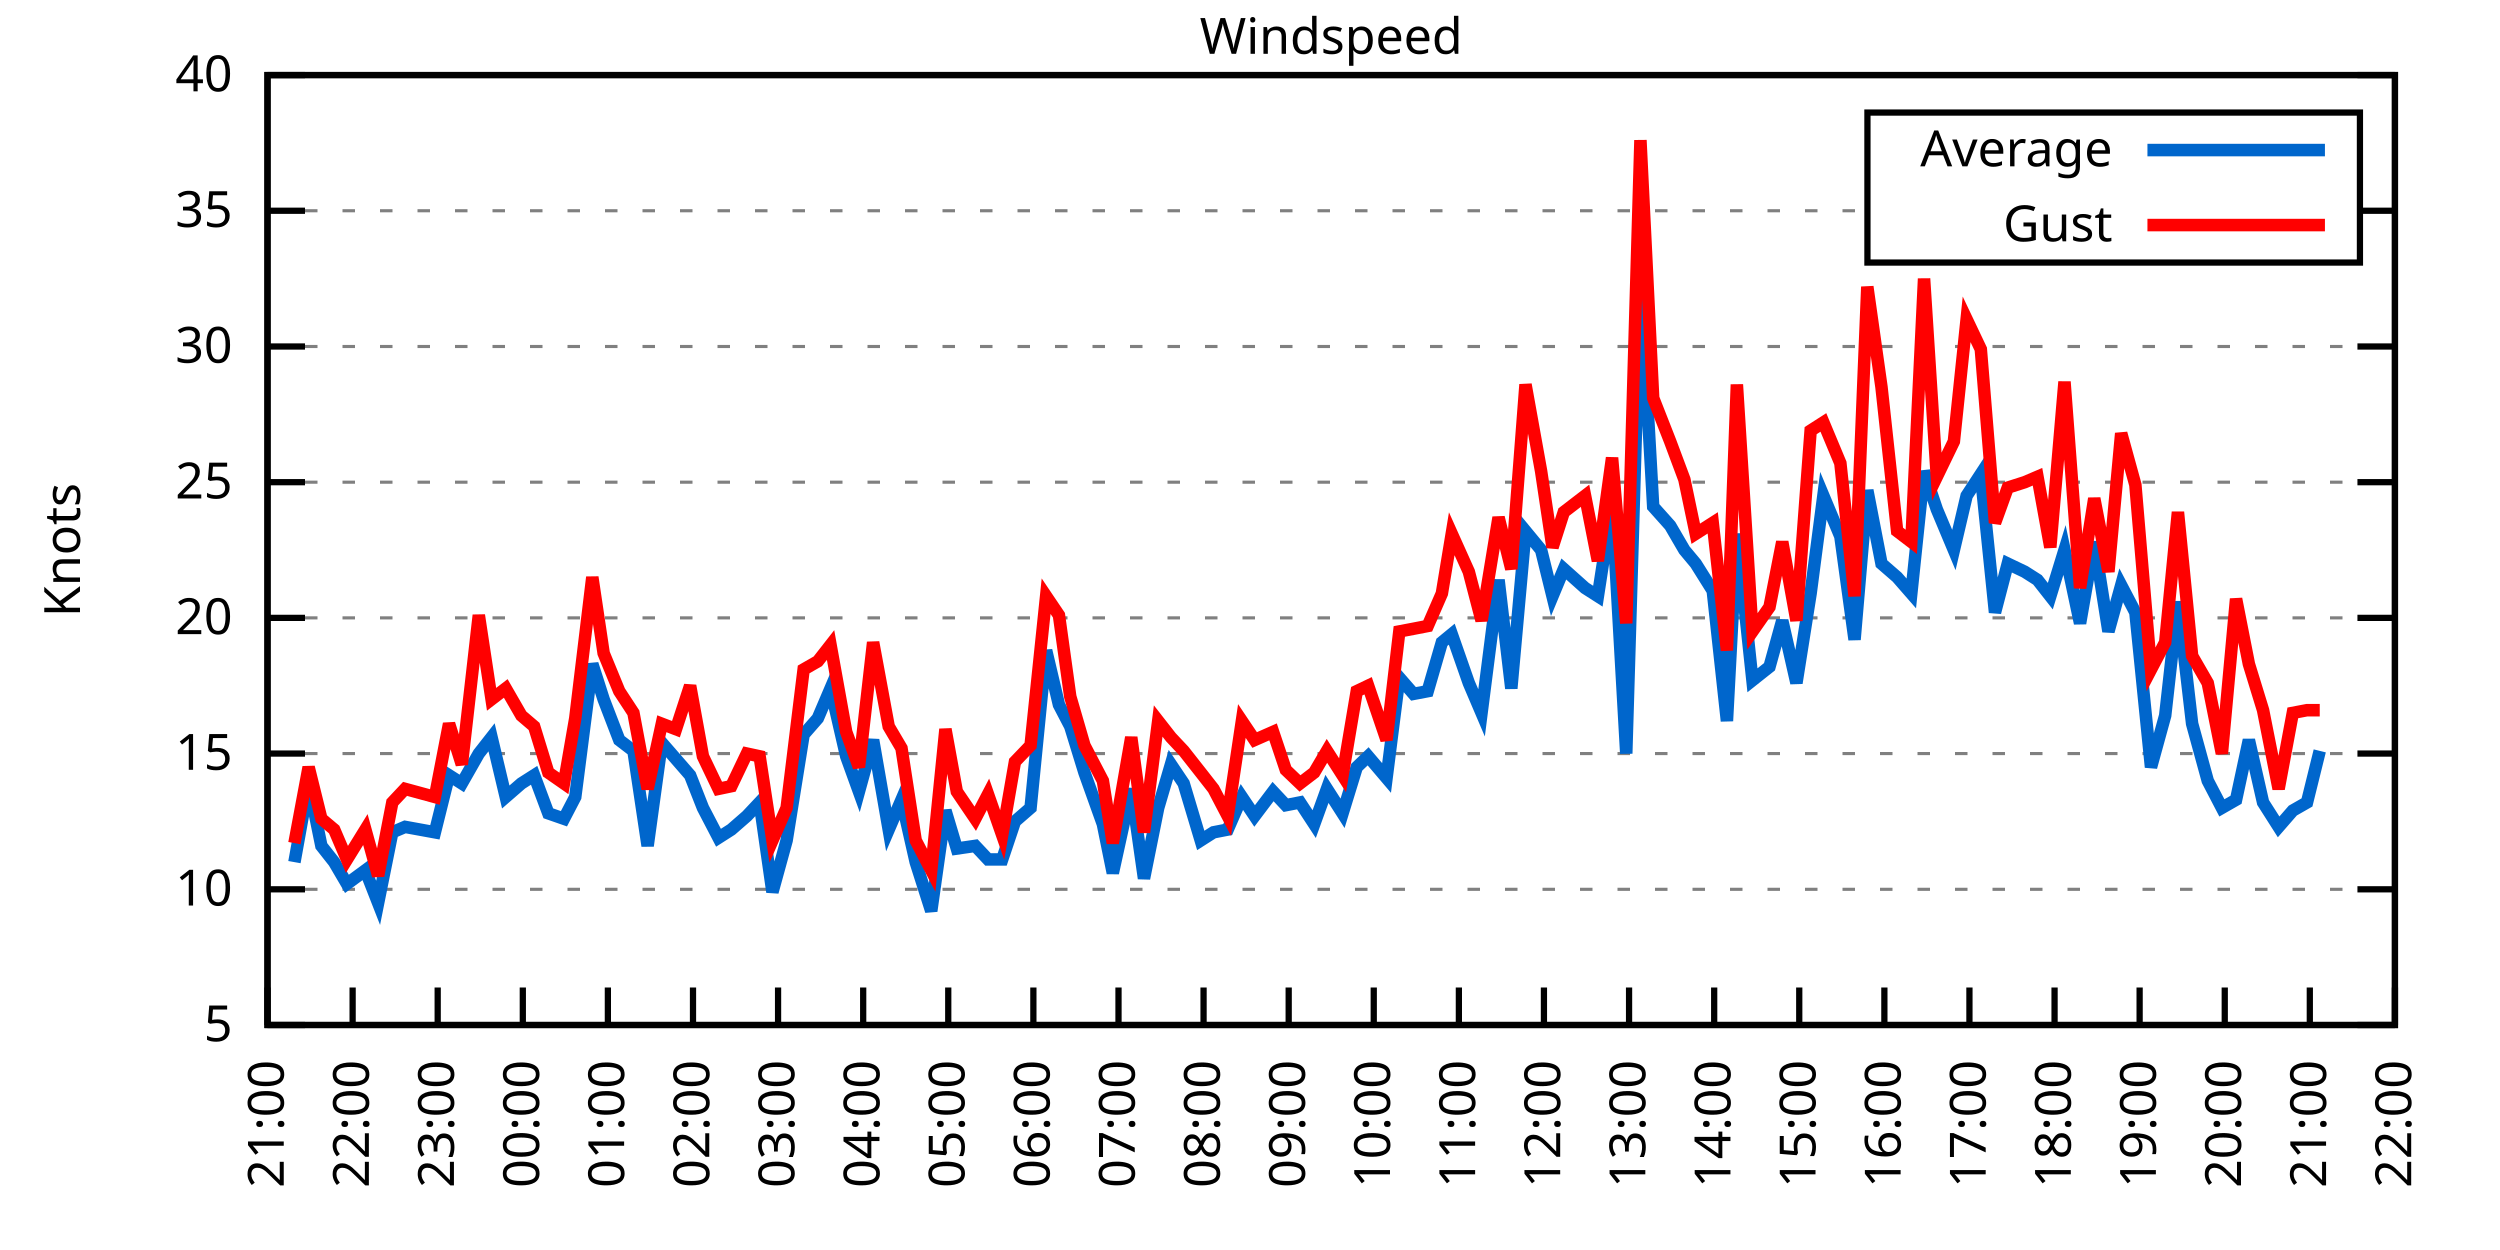
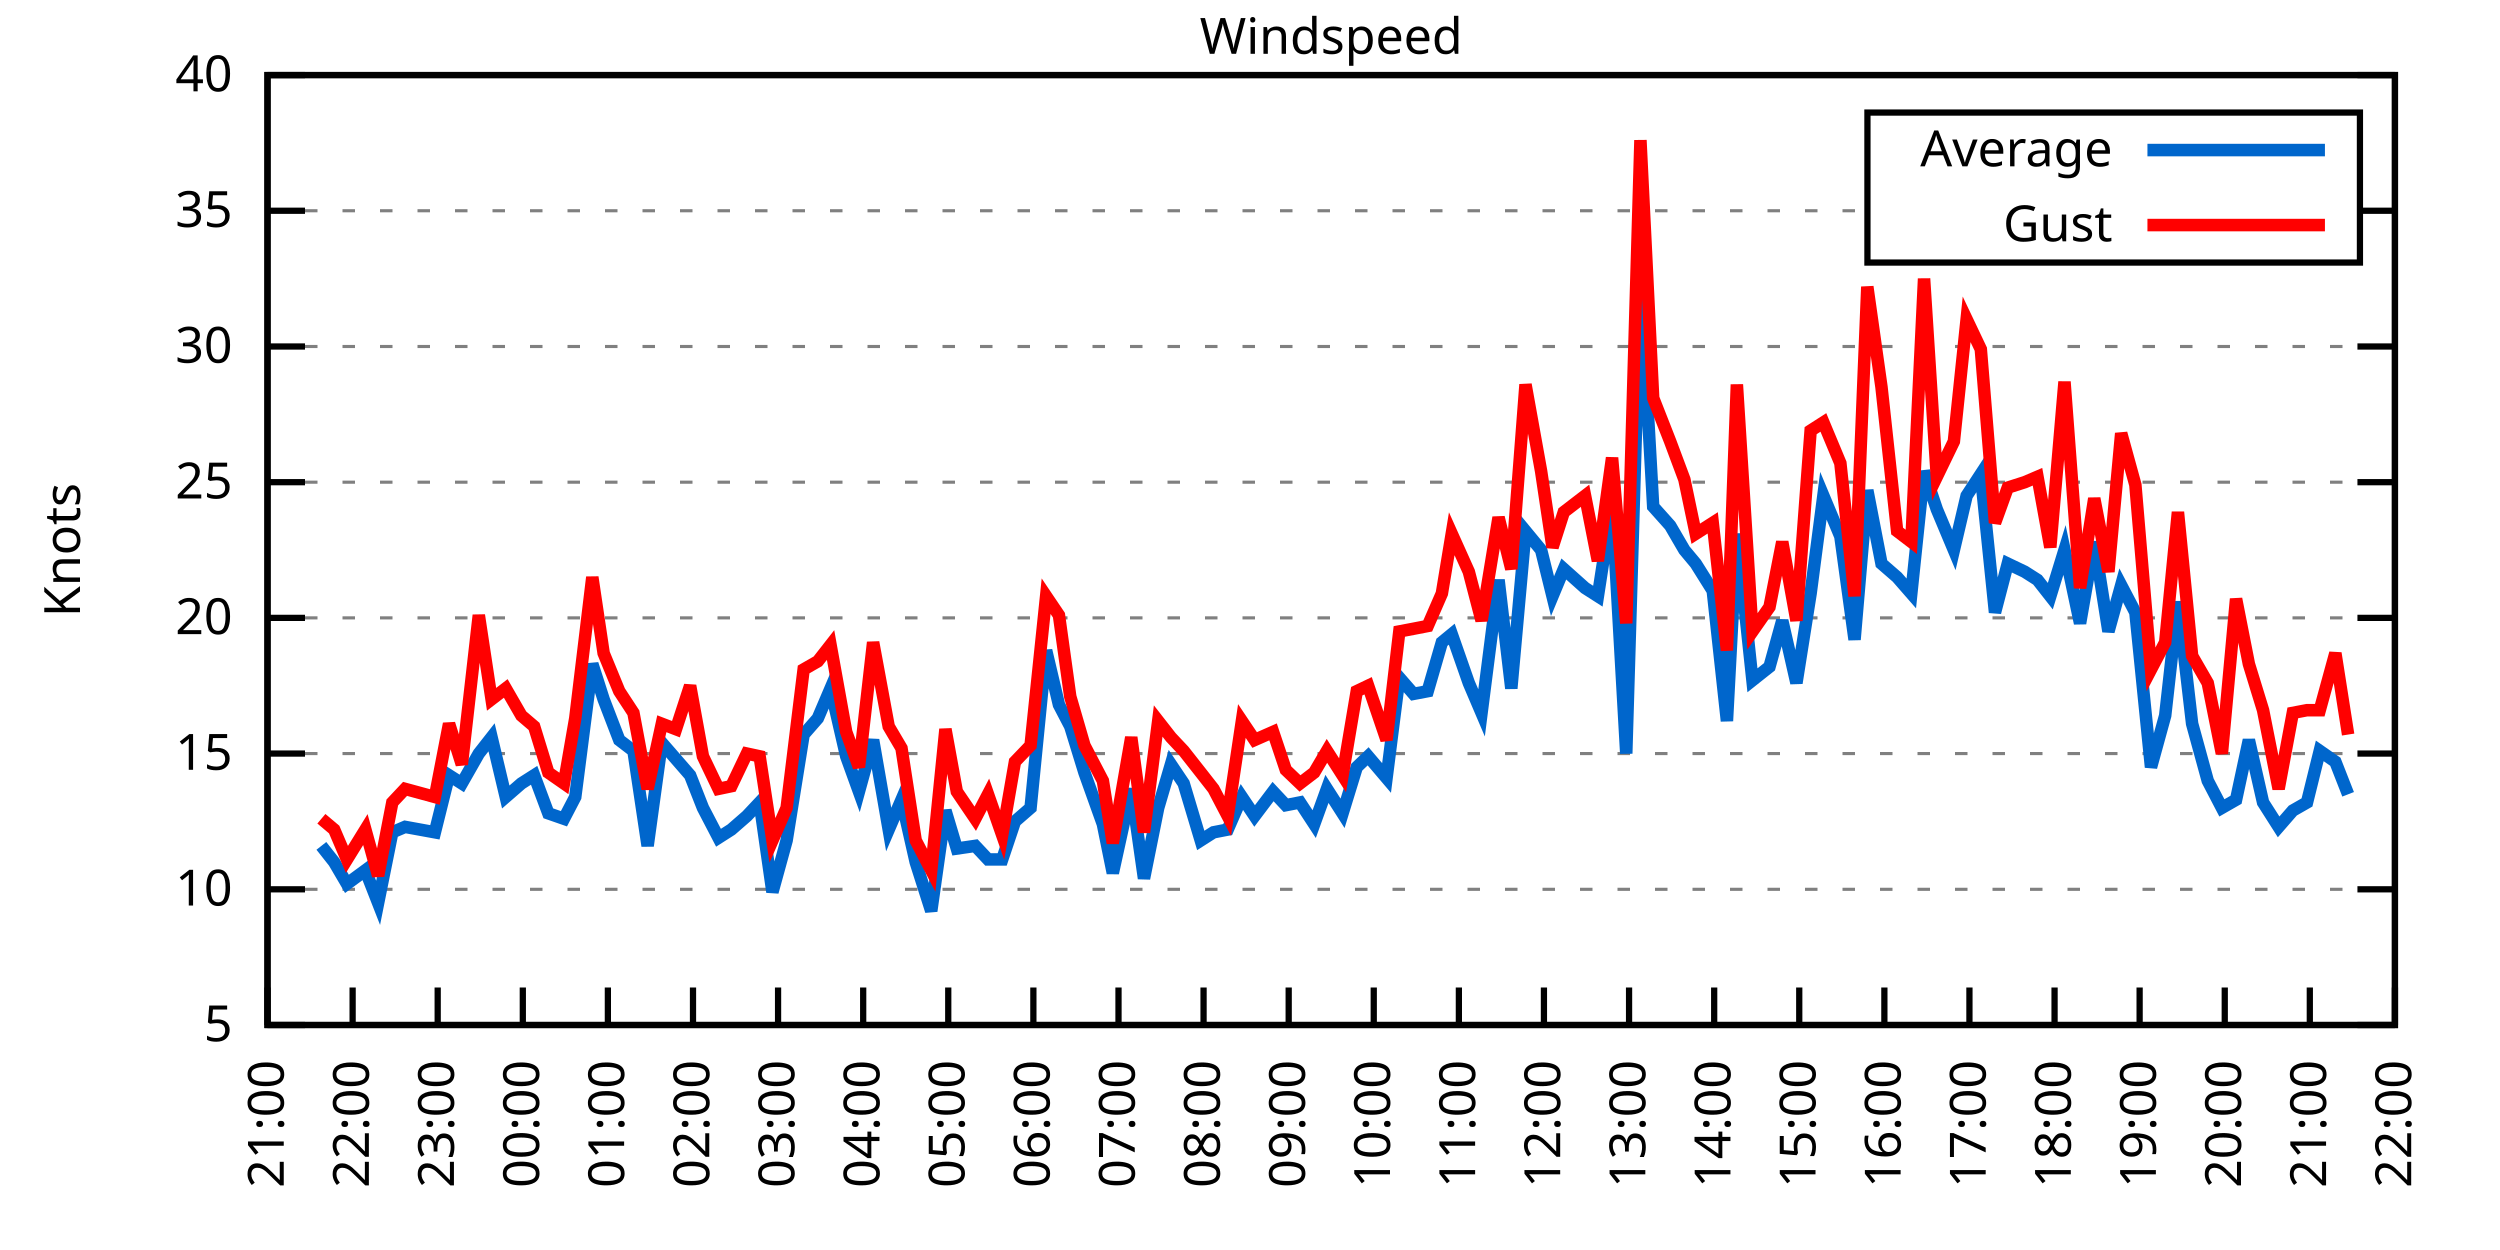
<svg xmlns="http://www.w3.org/2000/svg" xmlns:xlink="http://www.w3.org/1999/xlink" width="400" height="200" viewBox="0 0 400 200">
  <g id="gnuplot_canvas">
    <rect x="0" y="0" width="400" height="200" fill="none" />
    <defs>
      <circle id="gpDot" r="0.5" stroke-width="0.5" stroke="currentColor" />
      <path id="gpPt0" stroke-width="0.333" stroke="currentColor" d="M-1,0 h2 M0,-1 v2" />
      <path id="gpPt1" stroke-width="0.333" stroke="currentColor" d="M-1,-1 L1,1 M1,-1 L-1,1" />
      <path id="gpPt2" stroke-width="0.333" stroke="currentColor" d="M-1,0 L1,0 M0,-1 L0,1 M-1,-1 L1,1 M-1,1 L1,-1" />
      <rect id="gpPt3" stroke-width="0.333" stroke="currentColor" x="-1" y="-1" width="2" height="2" />
      <rect id="gpPt4" stroke-width="0.333" stroke="currentColor" fill="currentColor" x="-1" y="-1" width="2" height="2" />
      <circle id="gpPt5" stroke-width="0.333" stroke="currentColor" cx="0" cy="0" r="1" />
      <use xlink:href="#gpPt5" id="gpPt6" fill="currentColor" stroke="none" />
      <path id="gpPt7" stroke-width="0.333" stroke="currentColor" d="M0,-1.33 L-1.33,0.67 L1.33,0.67 z" />
      <use xlink:href="#gpPt7" id="gpPt8" fill="currentColor" stroke="none" />
      <use xlink:href="#gpPt7" id="gpPt9" stroke="currentColor" transform="rotate(180)" />
      <use xlink:href="#gpPt9" id="gpPt10" fill="currentColor" stroke="none" />
      <use xlink:href="#gpPt3" id="gpPt11" stroke="currentColor" transform="rotate(45)" />
      <use xlink:href="#gpPt11" id="gpPt12" fill="currentColor" stroke="none" />
      <path id="gpPt13" stroke-width="0.333" stroke="currentColor" d="M0,1.330 L1.265,0.411 L0.782,-1.067 L-0.782,-1.076 L-1.265,0.411 z" />
      <use xlink:href="#gpPt13" id="gpPt14" fill="currentColor" stroke="none" />
      <filter id="textbox" filterUnits="objectBoundingBox" x="0" y="0" height="1" width="1">
        <feFlood flood-color="white" flood-opacity="1" result="bgnd" />
        <feComposite in="SourceGraphic" in2="bgnd" operator="atop" />
      </filter>
      <filter id="greybox" filterUnits="objectBoundingBox" x="0" y="0" height="1" width="1">
        <feFlood flood-color="lightgrey" flood-opacity="1" result="grey" />
        <feComposite in="SourceGraphic" in2="grey" operator="atop" />
      </filter>
    </defs>
    <g fill="none" color="white" stroke="currentColor" stroke-width="1.00" stroke-linecap="butt" stroke-linejoin="miter">
</g>
    <g fill="none" color="black" stroke="currentColor" stroke-width="1.00" stroke-linecap="butt" stroke-linejoin="miter">
      <g stroke="none" shape-rendering="crispEdges">
        <polygon fill="rgb(255, 255, 255)" points="42.80,164.00 383.18,164.00 383.18,12.02 42.80,12.02 " />
      </g>
    </g>
    <g fill="none" color="black" stroke="currentColor" stroke-width="1.00" stroke-linecap="butt" stroke-linejoin="miter">
</g>
    <g fill="none" color="black" stroke="black" stroke-width="0.50" stroke-linecap="butt" stroke-linejoin="miter">
</g>
    <g fill="none" color="gray" stroke="currentColor" stroke-width="0.50" stroke-linecap="butt" stroke-linejoin="miter">
      <path stroke="gray" stroke-dasharray="2,4" class="gridline" d="M42.80,164.00 L383.19,164.00  " />
    </g>
    <g fill="none" color="gray" stroke="gray" stroke-width="1.00" stroke-linecap="butt" stroke-linejoin="miter">
</g>
    <g fill="none" color="black" stroke="currentColor" stroke-width="1.00" stroke-linecap="butt" stroke-linejoin="miter">
      <path stroke="black" d="M42.80,164.00 L48.80,164.00 M383.19,164.00 L377.19,164.00  " />
      <g transform="translate(37.20,166.60)" stroke="none" fill="black" font-family="Sans" font-size="8.00" text-anchor="end">
        <text>
          <tspan font-family="Sans"> 5</tspan>
        </text>
      </g>
    </g>
    <g fill="none" color="black" stroke="currentColor" stroke-width="1.00" stroke-linecap="butt" stroke-linejoin="miter">
</g>
    <g fill="none" color="black" stroke="black" stroke-width="0.50" stroke-linecap="butt" stroke-linejoin="miter">
</g>
    <g fill="none" color="gray" stroke="currentColor" stroke-width="0.50" stroke-linecap="butt" stroke-linejoin="miter">
      <path stroke="gray" stroke-dasharray="2,4" class="gridline" d="M42.80,142.29 L383.19,142.29  " />
    </g>
    <g fill="none" color="gray" stroke="gray" stroke-width="1.00" stroke-linecap="butt" stroke-linejoin="miter">
</g>
    <g fill="none" color="black" stroke="currentColor" stroke-width="1.00" stroke-linecap="butt" stroke-linejoin="miter">
      <path stroke="black" d="M42.80,142.29 L48.80,142.29 M383.19,142.29 L377.19,142.29  " />
      <g transform="translate(37.20,144.89)" stroke="none" fill="black" font-family="Sans" font-size="8.00" text-anchor="end">
        <text>
          <tspan font-family="Sans"> 10</tspan>
        </text>
      </g>
    </g>
    <g fill="none" color="black" stroke="currentColor" stroke-width="1.00" stroke-linecap="butt" stroke-linejoin="miter">
</g>
    <g fill="none" color="black" stroke="black" stroke-width="0.50" stroke-linecap="butt" stroke-linejoin="miter">
</g>
    <g fill="none" color="gray" stroke="currentColor" stroke-width="0.50" stroke-linecap="butt" stroke-linejoin="miter">
      <path stroke="gray" stroke-dasharray="2,4" class="gridline" d="M42.80,120.57 L383.19,120.57  " />
    </g>
    <g fill="none" color="gray" stroke="gray" stroke-width="1.00" stroke-linecap="butt" stroke-linejoin="miter">
</g>
    <g fill="none" color="black" stroke="currentColor" stroke-width="1.00" stroke-linecap="butt" stroke-linejoin="miter">
      <path stroke="black" d="M42.80,120.57 L48.80,120.57 M383.19,120.57 L377.19,120.57  " />
      <g transform="translate(37.20,123.17)" stroke="none" fill="black" font-family="Sans" font-size="8.00" text-anchor="end">
        <text>
          <tspan font-family="Sans"> 15</tspan>
        </text>
      </g>
    </g>
    <g fill="none" color="black" stroke="currentColor" stroke-width="1.00" stroke-linecap="butt" stroke-linejoin="miter">
</g>
    <g fill="none" color="black" stroke="black" stroke-width="0.50" stroke-linecap="butt" stroke-linejoin="miter">
</g>
    <g fill="none" color="gray" stroke="currentColor" stroke-width="0.50" stroke-linecap="butt" stroke-linejoin="miter">
      <path stroke="gray" stroke-dasharray="2,4" class="gridline" d="M42.80,98.86 L383.19,98.86  " />
    </g>
    <g fill="none" color="gray" stroke="gray" stroke-width="1.00" stroke-linecap="butt" stroke-linejoin="miter">
</g>
    <g fill="none" color="black" stroke="currentColor" stroke-width="1.00" stroke-linecap="butt" stroke-linejoin="miter">
      <path stroke="black" d="M42.80,98.86 L48.80,98.86 M383.19,98.86 L377.19,98.86  " />
      <g transform="translate(37.20,101.46)" stroke="none" fill="black" font-family="Sans" font-size="8.00" text-anchor="end">
        <text>
          <tspan font-family="Sans"> 20</tspan>
        </text>
      </g>
    </g>
    <g fill="none" color="black" stroke="currentColor" stroke-width="1.00" stroke-linecap="butt" stroke-linejoin="miter">
</g>
    <g fill="none" color="black" stroke="black" stroke-width="0.50" stroke-linecap="butt" stroke-linejoin="miter">
</g>
    <g fill="none" color="gray" stroke="currentColor" stroke-width="0.50" stroke-linecap="butt" stroke-linejoin="miter">
      <path stroke="gray" stroke-dasharray="2,4" class="gridline" d="M42.80,77.15 L383.19,77.15  " />
    </g>
    <g fill="none" color="gray" stroke="gray" stroke-width="1.00" stroke-linecap="butt" stroke-linejoin="miter">
</g>
    <g fill="none" color="black" stroke="currentColor" stroke-width="1.00" stroke-linecap="butt" stroke-linejoin="miter">
      <path stroke="black" d="M42.80,77.15 L48.80,77.15 M383.19,77.15 L377.19,77.15  " />
      <g transform="translate(37.20,79.75)" stroke="none" fill="black" font-family="Sans" font-size="8.00" text-anchor="end">
        <text>
          <tspan font-family="Sans"> 25</tspan>
        </text>
      </g>
    </g>
    <g fill="none" color="black" stroke="currentColor" stroke-width="1.00" stroke-linecap="butt" stroke-linejoin="miter">
</g>
    <g fill="none" color="black" stroke="black" stroke-width="0.50" stroke-linecap="butt" stroke-linejoin="miter">
</g>
    <g fill="none" color="gray" stroke="currentColor" stroke-width="0.50" stroke-linecap="butt" stroke-linejoin="miter">
      <path stroke="gray" stroke-dasharray="2,4" class="gridline" d="M42.80,55.44 L383.19,55.44  " />
    </g>
    <g fill="none" color="gray" stroke="gray" stroke-width="1.00" stroke-linecap="butt" stroke-linejoin="miter">
</g>
    <g fill="none" color="black" stroke="currentColor" stroke-width="1.00" stroke-linecap="butt" stroke-linejoin="miter">
      <path stroke="black" d="M42.80,55.44 L48.80,55.44 M383.19,55.44 L377.19,55.44  " />
      <g transform="translate(37.20,58.04)" stroke="none" fill="black" font-family="Sans" font-size="8.00" text-anchor="end">
        <text>
          <tspan font-family="Sans"> 30</tspan>
        </text>
      </g>
    </g>
    <g fill="none" color="black" stroke="currentColor" stroke-width="1.00" stroke-linecap="butt" stroke-linejoin="miter">
</g>
    <g fill="none" color="black" stroke="black" stroke-width="0.50" stroke-linecap="butt" stroke-linejoin="miter">
</g>
    <g fill="none" color="gray" stroke="currentColor" stroke-width="0.50" stroke-linecap="butt" stroke-linejoin="miter">
      <path stroke="gray" stroke-dasharray="2,4" class="gridline" d="M42.80,33.72 L298.79,33.72 M377.59,33.72 L383.19,33.72  " />
    </g>
    <g fill="none" color="gray" stroke="gray" stroke-width="1.00" stroke-linecap="butt" stroke-linejoin="miter">
</g>
    <g fill="none" color="black" stroke="currentColor" stroke-width="1.00" stroke-linecap="butt" stroke-linejoin="miter">
      <path stroke="black" d="M42.80,33.72 L48.80,33.72 M383.19,33.72 L377.19,33.72  " />
      <g transform="translate(37.20,36.32)" stroke="none" fill="black" font-family="Sans" font-size="8.00" text-anchor="end">
        <text>
          <tspan font-family="Sans"> 35</tspan>
        </text>
      </g>
    </g>
    <g fill="none" color="black" stroke="currentColor" stroke-width="1.00" stroke-linecap="butt" stroke-linejoin="miter">
</g>
    <g fill="none" color="black" stroke="black" stroke-width="0.50" stroke-linecap="butt" stroke-linejoin="miter">
</g>
    <g fill="none" color="gray" stroke="currentColor" stroke-width="0.50" stroke-linecap="butt" stroke-linejoin="miter">
      <path stroke="gray" stroke-dasharray="2,4" class="gridline" d="M42.80,12.01 L383.19,12.01  " />
    </g>
    <g fill="none" color="gray" stroke="gray" stroke-width="1.00" stroke-linecap="butt" stroke-linejoin="miter">
</g>
    <g fill="none" color="black" stroke="currentColor" stroke-width="1.00" stroke-linecap="butt" stroke-linejoin="miter">
      <path stroke="black" d="M42.80,12.01 L48.80,12.01 M383.19,12.01 L377.19,12.01  " />
      <g transform="translate(37.20,14.61)" stroke="none" fill="black" font-family="Sans" font-size="8.00" text-anchor="end">
        <text>
          <tspan font-family="Sans"> 40</tspan>
        </text>
      </g>
    </g>
    <g fill="none" color="black" stroke="currentColor" stroke-width="1.00" stroke-linecap="butt" stroke-linejoin="miter">
      <path stroke="black" d="M42.80,164.00 L42.80,158.00  " />
      <g transform="translate(45.40,169.60) rotate(270.00)" stroke="none" fill="black" font-family="Sans" font-size="8.00" text-anchor="end">
        <text>
          <tspan font-family="Sans">21:00</tspan>
        </text>
      </g>
    </g>
    <g fill="none" color="black" stroke="currentColor" stroke-width="1.00" stroke-linecap="butt" stroke-linejoin="miter">
      <path stroke="black" d="M56.42,164.00 L56.42,158.00  " />
      <g transform="translate(59.02,169.60) rotate(270.00)" stroke="none" fill="black" font-family="Sans" font-size="8.00" text-anchor="end">
        <text>
          <tspan font-family="Sans">22:00</tspan>
        </text>
      </g>
    </g>
    <g fill="none" color="black" stroke="currentColor" stroke-width="1.00" stroke-linecap="butt" stroke-linejoin="miter">
      <path stroke="black" d="M70.03,164.00 L70.03,158.00  " />
      <g transform="translate(72.63,169.60) rotate(270.00)" stroke="none" fill="black" font-family="Sans" font-size="8.00" text-anchor="end">
        <text>
          <tspan font-family="Sans">23:00</tspan>
        </text>
      </g>
    </g>
    <g fill="none" color="black" stroke="currentColor" stroke-width="1.00" stroke-linecap="butt" stroke-linejoin="miter">
      <path stroke="black" d="M83.65,164.00 L83.65,158.00  " />
      <g transform="translate(86.25,169.60) rotate(270.00)" stroke="none" fill="black" font-family="Sans" font-size="8.00" text-anchor="end">
        <text>
          <tspan font-family="Sans">00:00</tspan>
        </text>
      </g>
    </g>
    <g fill="none" color="black" stroke="currentColor" stroke-width="1.00" stroke-linecap="butt" stroke-linejoin="miter">
      <path stroke="black" d="M97.26,164.00 L97.26,158.00  " />
      <g transform="translate(99.86,169.60) rotate(270.00)" stroke="none" fill="black" font-family="Sans" font-size="8.00" text-anchor="end">
        <text>
          <tspan font-family="Sans">01:00</tspan>
        </text>
      </g>
    </g>
    <g fill="none" color="black" stroke="currentColor" stroke-width="1.00" stroke-linecap="butt" stroke-linejoin="miter">
      <path stroke="black" d="M110.88,164.00 L110.88,158.00  " />
      <g transform="translate(113.48,169.60) rotate(270.00)" stroke="none" fill="black" font-family="Sans" font-size="8.00" text-anchor="end">
        <text>
          <tspan font-family="Sans">02:00</tspan>
        </text>
      </g>
    </g>
    <g fill="none" color="black" stroke="currentColor" stroke-width="1.00" stroke-linecap="butt" stroke-linejoin="miter">
      <path stroke="black" d="M124.49,164.00 L124.49,158.00  " />
      <g transform="translate(127.09,169.60) rotate(270.00)" stroke="none" fill="black" font-family="Sans" font-size="8.00" text-anchor="end">
        <text>
          <tspan font-family="Sans">03:00</tspan>
        </text>
      </g>
    </g>
    <g fill="none" color="black" stroke="currentColor" stroke-width="1.00" stroke-linecap="butt" stroke-linejoin="miter">
      <path stroke="black" d="M138.11,164.00 L138.11,158.00  " />
      <g transform="translate(140.71,169.60) rotate(270.00)" stroke="none" fill="black" font-family="Sans" font-size="8.00" text-anchor="end">
        <text>
          <tspan font-family="Sans">04:00</tspan>
        </text>
      </g>
    </g>
    <g fill="none" color="black" stroke="currentColor" stroke-width="1.00" stroke-linecap="butt" stroke-linejoin="miter">
      <path stroke="black" d="M151.72,164.00 L151.72,158.00  " />
      <g transform="translate(154.32,169.60) rotate(270.00)" stroke="none" fill="black" font-family="Sans" font-size="8.00" text-anchor="end">
        <text>
          <tspan font-family="Sans">05:00</tspan>
        </text>
      </g>
    </g>
    <g fill="none" color="black" stroke="currentColor" stroke-width="1.00" stroke-linecap="butt" stroke-linejoin="miter">
      <path stroke="black" d="M165.34,164.00 L165.34,158.00  " />
      <g transform="translate(167.94,169.60) rotate(270.00)" stroke="none" fill="black" font-family="Sans" font-size="8.00" text-anchor="end">
        <text>
          <tspan font-family="Sans">06:00</tspan>
        </text>
      </g>
    </g>
    <g fill="none" color="black" stroke="currentColor" stroke-width="1.00" stroke-linecap="butt" stroke-linejoin="miter">
      <path stroke="black" d="M178.96,164.00 L178.96,158.00  " />
      <g transform="translate(181.56,169.60) rotate(270.00)" stroke="none" fill="black" font-family="Sans" font-size="8.00" text-anchor="end">
        <text>
          <tspan font-family="Sans">07:00</tspan>
        </text>
      </g>
    </g>
    <g fill="none" color="black" stroke="currentColor" stroke-width="1.00" stroke-linecap="butt" stroke-linejoin="miter">
      <path stroke="black" d="M192.57,164.00 L192.57,158.00  " />
      <g transform="translate(195.17,169.60) rotate(270.00)" stroke="none" fill="black" font-family="Sans" font-size="8.00" text-anchor="end">
        <text>
          <tspan font-family="Sans">08:00</tspan>
        </text>
      </g>
    </g>
    <g fill="none" color="black" stroke="currentColor" stroke-width="1.00" stroke-linecap="butt" stroke-linejoin="miter">
      <path stroke="black" d="M206.19,164.00 L206.19,158.00  " />
      <g transform="translate(208.79,169.60) rotate(270.00)" stroke="none" fill="black" font-family="Sans" font-size="8.00" text-anchor="end">
        <text>
          <tspan font-family="Sans">09:00</tspan>
        </text>
      </g>
    </g>
    <g fill="none" color="black" stroke="currentColor" stroke-width="1.00" stroke-linecap="butt" stroke-linejoin="miter">
      <path stroke="black" d="M219.80,164.00 L219.80,158.00  " />
      <g transform="translate(222.40,169.60) rotate(270.00)" stroke="none" fill="black" font-family="Sans" font-size="8.00" text-anchor="end">
        <text>
          <tspan font-family="Sans">10:00</tspan>
        </text>
      </g>
    </g>
    <g fill="none" color="black" stroke="currentColor" stroke-width="1.00" stroke-linecap="butt" stroke-linejoin="miter">
      <path stroke="black" d="M233.42,164.00 L233.42,158.00  " />
      <g transform="translate(236.02,169.60) rotate(270.00)" stroke="none" fill="black" font-family="Sans" font-size="8.00" text-anchor="end">
        <text>
          <tspan font-family="Sans">11:00</tspan>
        </text>
      </g>
    </g>
    <g fill="none" color="black" stroke="currentColor" stroke-width="1.00" stroke-linecap="butt" stroke-linejoin="miter">
      <path stroke="black" d="M247.03,164.00 L247.03,158.00  " />
      <g transform="translate(249.63,169.60) rotate(270.00)" stroke="none" fill="black" font-family="Sans" font-size="8.00" text-anchor="end">
        <text>
          <tspan font-family="Sans">12:00</tspan>
        </text>
      </g>
    </g>
    <g fill="none" color="black" stroke="currentColor" stroke-width="1.00" stroke-linecap="butt" stroke-linejoin="miter">
      <path stroke="black" d="M260.65,164.00 L260.65,158.00  " />
      <g transform="translate(263.25,169.60) rotate(270.00)" stroke="none" fill="black" font-family="Sans" font-size="8.00" text-anchor="end">
        <text>
          <tspan font-family="Sans">13:00</tspan>
        </text>
      </g>
    </g>
    <g fill="none" color="black" stroke="currentColor" stroke-width="1.00" stroke-linecap="butt" stroke-linejoin="miter">
      <path stroke="black" d="M274.27,164.00 L274.27,158.00  " />
      <g transform="translate(276.87,169.60) rotate(270.00)" stroke="none" fill="black" font-family="Sans" font-size="8.00" text-anchor="end">
        <text>
          <tspan font-family="Sans">14:00</tspan>
        </text>
      </g>
    </g>
    <g fill="none" color="black" stroke="currentColor" stroke-width="1.00" stroke-linecap="butt" stroke-linejoin="miter">
      <path stroke="black" d="M287.88,164.00 L287.88,158.00  " />
      <g transform="translate(290.48,169.60) rotate(270.00)" stroke="none" fill="black" font-family="Sans" font-size="8.00" text-anchor="end">
        <text>
          <tspan font-family="Sans">15:00</tspan>
        </text>
      </g>
    </g>
    <g fill="none" color="black" stroke="currentColor" stroke-width="1.00" stroke-linecap="butt" stroke-linejoin="miter">
      <path stroke="black" d="M301.50,164.00 L301.50,158.00  " />
      <g transform="translate(304.10,169.60) rotate(270.00)" stroke="none" fill="black" font-family="Sans" font-size="8.00" text-anchor="end">
        <text>
          <tspan font-family="Sans">16:00</tspan>
        </text>
      </g>
    </g>
    <g fill="none" color="black" stroke="currentColor" stroke-width="1.00" stroke-linecap="butt" stroke-linejoin="miter">
      <path stroke="black" d="M315.11,164.00 L315.11,158.00  " />
      <g transform="translate(317.71,169.60) rotate(270.00)" stroke="none" fill="black" font-family="Sans" font-size="8.00" text-anchor="end">
        <text>
          <tspan font-family="Sans">17:00</tspan>
        </text>
      </g>
    </g>
    <g fill="none" color="black" stroke="currentColor" stroke-width="1.00" stroke-linecap="butt" stroke-linejoin="miter">
      <path stroke="black" d="M328.73,164.00 L328.73,158.00  " />
      <g transform="translate(331.33,169.60) rotate(270.00)" stroke="none" fill="black" font-family="Sans" font-size="8.00" text-anchor="end">
        <text>
          <tspan font-family="Sans">18:00</tspan>
        </text>
      </g>
    </g>
    <g fill="none" color="black" stroke="currentColor" stroke-width="1.00" stroke-linecap="butt" stroke-linejoin="miter">
      <path stroke="black" d="M342.34,164.00 L342.34,158.00  " />
      <g transform="translate(344.94,169.60) rotate(270.00)" stroke="none" fill="black" font-family="Sans" font-size="8.00" text-anchor="end">
        <text>
          <tspan font-family="Sans">19:00</tspan>
        </text>
      </g>
    </g>
    <g fill="none" color="black" stroke="currentColor" stroke-width="1.00" stroke-linecap="butt" stroke-linejoin="miter">
      <path stroke="black" d="M355.96,164.00 L355.96,158.00  " />
      <g transform="translate(358.56,169.60) rotate(270.00)" stroke="none" fill="black" font-family="Sans" font-size="8.00" text-anchor="end">
        <text>
          <tspan font-family="Sans">20:00</tspan>
        </text>
      </g>
    </g>
    <g fill="none" color="black" stroke="currentColor" stroke-width="1.00" stroke-linecap="butt" stroke-linejoin="miter">
      <path stroke="black" d="M369.57,164.00 L369.57,158.00  " />
      <g transform="translate(372.17,169.60) rotate(270.00)" stroke="none" fill="black" font-family="Sans" font-size="8.00" text-anchor="end">
        <text>
          <tspan font-family="Sans">21:00</tspan>
        </text>
      </g>
    </g>
    <g fill="none" color="black" stroke="currentColor" stroke-width="1.00" stroke-linecap="butt" stroke-linejoin="miter">
      <path stroke="black" d="M383.19,164.00 L383.19,158.00  " />
      <g transform="translate(385.79,169.60) rotate(270.00)" stroke="none" fill="black" font-family="Sans" font-size="8.00" text-anchor="end">
        <text>
          <tspan font-family="Sans">22:00</tspan>
        </text>
      </g>
    </g>
    <g fill="none" color="black" stroke="currentColor" stroke-width="1.00" stroke-linecap="butt" stroke-linejoin="miter">
</g>
    <g fill="none" color="black" stroke="currentColor" stroke-width="1.00" stroke-linecap="butt" stroke-linejoin="miter">
      <path stroke="black" d="M42.80,12.01 L42.80,164.00 L383.19,164.00 L383.19,12.01 L42.80,12.01 Z  " />
    </g>
    <g fill="none" color="black" stroke="currentColor" stroke-width="1.00" stroke-linecap="butt" stroke-linejoin="miter">
</g>
    <g fill="none" color="black" stroke="currentColor" stroke-width="1.00" stroke-linecap="butt" stroke-linejoin="miter">
      <path stroke="black" d="M298.79,42.01 L298.79,18.01 L377.59,18.01 L377.59,42.01 L298.79,42.01 Z  " />
    </g>
    <g id="Windspeed_plot_1">
      <g fill="none" color="white" stroke="black" stroke-width="2.00" stroke-linecap="butt" stroke-linejoin="miter">
</g>
      <g fill="none" color="black" stroke="currentColor" stroke-width="2.00" stroke-linecap="butt" stroke-linejoin="miter">
        <g transform="translate(337.99,26.61)" stroke="none" fill="black" font-family="Sans" font-size="8.00" text-anchor="end">
          <text>
            <tspan font-family="Sans">Average</tspan>
          </text>
        </g>
      </g>
      <g fill="none" color="black" stroke="currentColor" stroke-width="2.00" stroke-linecap="butt" stroke-linejoin="miter">
-         <path stroke="rgb(  0, 102, 204)" d="M343.59,24.01 L371.99,24.01 M47.11,137.94 L49.38,125.35 L51.42,135.34 L53.47,137.94 L55.51,141.42 L58.46,139.25   L60.50,144.46 L62.77,133.17 L64.81,132.30 L69.58,133.17 L71.85,124.05 L73.89,125.35 L76.61,120.57 L78.65,117.97   L80.92,127.52 L83.42,125.35 L85.46,124.05 L87.73,130.13 L90.23,131.00 L92.04,127.52 L94.77,106.24 L96.58,111.89   L99.08,118.40 L101.35,120.14 L103.62,135.34 L105.89,118.84 L108.15,121.44 L110.42,124.05 L112.47,129.26 L114.96,134.04   L117.01,132.73 L119.50,130.56 L121.54,128.39 L123.59,142.72 L125.86,134.47 L128.58,117.53 L130.85,114.93 L132.89,110.15   L135.39,121.01 L137.43,126.65 L139.70,118.40 L142.19,132.73 L144.24,127.96 L146.51,137.94 L149.00,145.76 L151.27,129.69   L153.09,135.77 L156.04,135.34 L158.08,137.51 L160.35,137.51 L162.39,131.43 L164.89,129.26 L167.38,104.07 L169.43,112.76   L171.24,116.23 L173.51,123.61 L176.46,131.86 L178.05,139.68 L181.00,126.22 L183.04,140.55 L185.31,129.26 L187.35,122.31   L189.39,125.35 L192.12,134.47 L194.16,133.17 L196.43,132.73 L198.70,127.52 L200.74,130.56 L203.69,126.65 L205.73,128.83   L208.00,128.39 L210.27,131.86 L212.31,126.22 L214.81,130.13 L217.08,122.75 L218.90,121.01 L221.85,124.48 L223.89,108.42   L226.16,111.02 L228.43,110.59 L230.70,102.77 L232.28,101.47 L235.01,109.28 L237.05,114.06 L239.77,92.78 L241.81,110.15   L244.08,84.97 L246.58,88.00 L248.40,95.39 L250.21,91.04 L253.61,94.08 L255.66,95.39 L257.93,80.62 L260.20,120.57   L262.47,45.01 L264.51,81.06 L267.23,84.10 L269.50,88.00 L271.32,90.18 L274.04,94.52 L276.31,115.36 L277.90,85.40   L280.39,108.85 L283.12,106.68 L285.16,99.30 L287.43,109.28 L289.70,94.95 L291.74,79.32 L294.46,85.83 L296.73,102.34   L298.77,78.45 L301.04,90.18 L303.54,92.35 L305.81,94.95 L307.85,75.41 L309.89,81.49 L312.62,88.00 L314.66,79.32   L316.93,75.85 L319.20,97.99 L321.24,90.18 L323.96,91.48 L326.00,92.78 L328.05,95.39 L330.32,88.00 L332.81,99.73   L335.08,86.70 L337.35,101.03 L339.39,93.65 L341.66,97.99 L344.16,122.75 L346.43,114.49 L348.47,96.26 L350.74,115.80   L353.24,124.92 L355.50,129.26 L357.77,127.96 L359.82,118.40 L362.09,128.39 L364.58,132.30 L366.85,129.69 L369.12,128.39   L371.16,120.14  " />
+         <path stroke="rgb(  0, 102, 204)" d="M343.59,24.01 L371.99,24.01 M51.42,135.34 L53.47,137.94 L55.51,141.42 L58.46,139.25 L60.50,144.46 L62.77,133.17   L64.81,132.30 L69.58,133.17 L71.85,124.05 L73.89,125.35 L76.61,120.57 L78.65,117.97 L80.92,127.52 L83.42,125.35   L85.46,124.05 L87.73,130.13 L90.23,131.00 L92.04,127.52 L94.77,106.24 L96.58,111.89 L99.08,118.40 L101.35,120.14   L103.62,135.34 L105.89,118.84 L108.15,121.44 L110.42,124.05 L112.47,129.26 L114.96,134.04 L117.01,132.73 L119.50,130.56   L121.54,128.39 L123.59,142.72 L125.86,134.47 L128.58,117.53 L130.85,114.93 L132.89,110.15 L135.39,121.01 L137.43,126.65   L139.70,118.40 L142.19,132.73 L144.24,127.96 L146.51,137.94 L149.00,145.76 L151.27,129.69 L153.09,135.77 L156.04,135.34   L158.08,137.51 L160.35,137.51 L162.39,131.43 L164.89,129.26 L167.38,104.07 L169.43,112.76 L171.24,116.23 L173.51,123.61   L176.46,131.86 L178.05,139.68 L181.00,126.22 L183.04,140.55 L185.31,129.26 L187.35,122.31 L189.39,125.35 L192.12,134.47   L194.16,133.17 L196.43,132.73 L198.70,127.52 L200.74,130.56 L203.69,126.65 L205.73,128.83 L208.00,128.39 L210.27,131.86   L212.31,126.22 L214.81,130.13 L217.08,122.75 L218.90,121.01 L221.85,124.48 L223.89,108.42 L226.16,111.02 L228.43,110.59   L230.70,102.77 L232.28,101.47 L235.01,109.28 L237.05,114.06 L239.77,92.78 L241.81,110.15 L244.08,84.97 L246.58,88.00   L248.40,95.39 L250.21,91.04 L253.61,94.08 L255.66,95.39 L257.93,80.62 L260.20,120.57 L262.47,45.01 L264.51,81.06   L267.23,84.10 L269.50,88.00 L271.32,90.18 L274.04,94.52 L276.31,115.36 L277.90,85.40 L280.39,108.85 L283.12,106.68   L285.16,99.30 L287.43,109.28 L289.70,94.95 L291.74,79.32 L294.46,85.83 L296.73,102.34 L298.77,78.45 L301.04,90.18   L303.54,92.35 L305.81,94.95 L307.85,75.41 L309.89,81.49 L312.62,88.00 L314.66,79.32 L316.93,75.85 L319.20,97.99   L321.24,90.18 L323.96,91.48 L326.00,92.78 L328.05,95.39 L330.32,88.00 L332.81,99.73 L335.08,86.70 L337.35,101.03   L339.39,93.65 L341.66,97.99 L344.16,122.75 L346.43,114.49 L348.47,96.26 L350.74,115.80 L353.24,124.92 L355.50,129.26   L357.77,127.96 L359.82,118.40 L362.09,128.39 L364.58,132.30 L366.85,129.69 L369.12,128.39 L371.16,120.14 L373.66,121.88   L375.70,127.09  " />
      </g>
    </g>
    <g id="Windspeed_plot_2">
      <g fill="none" color="black" stroke="currentColor" stroke-width="2.00" stroke-linecap="butt" stroke-linejoin="miter">
        <g transform="translate(337.99,38.61)" stroke="none" fill="black" font-family="Sans" font-size="8.00" text-anchor="end">
          <text>
            <tspan font-family="Sans">Gust</tspan>
          </text>
        </g>
      </g>
      <g fill="none" color="black" stroke="currentColor" stroke-width="2.00" stroke-linecap="butt" stroke-linejoin="miter">
-         <path stroke="rgb(255,   0,   0)" d="M343.59,36.01 L371.99,36.01 M47.11,134.90 L49.38,122.75 L51.42,131.00 L53.47,132.73 L55.51,137.51 L58.46,132.73   L60.50,140.12 L62.77,128.39 L64.81,126.22 L69.58,127.52 L71.85,115.80 L73.89,122.31 L76.61,98.43 L78.65,111.89   L80.92,110.15 L83.42,114.49 L85.46,116.23 L87.73,123.61 L90.23,125.35 L92.04,114.93 L94.77,92.35 L96.58,104.51   L99.08,110.59 L101.35,114.06 L103.62,126.22 L105.89,115.80 L108.15,116.67 L110.42,109.72 L112.47,121.01 L114.96,126.22   L117.01,125.79 L119.50,120.57 L121.54,121.01 L123.59,134.47 L125.86,129.26 L128.58,107.11 L130.85,105.81 L132.89,103.20   L135.39,117.10 L137.43,122.75 L139.70,102.77 L142.19,116.23 L144.24,119.71 L146.51,134.47 L149.00,139.25 L151.27,116.67   L153.09,126.65 L156.04,131.00 L158.08,127.09 L160.35,133.60 L162.39,121.88 L164.89,119.27 L167.38,95.39 L169.43,98.43   L171.24,111.45 L173.51,119.27 L176.46,124.92 L178.05,134.90 L181.00,117.97 L183.04,133.17 L185.31,115.36 L187.35,117.97   L189.39,120.14 L192.12,123.61 L194.16,126.22 L196.43,130.56 L198.70,115.36 L200.74,118.40 L203.69,117.10 L205.73,123.18   L208.00,125.35 L210.27,123.61 L212.31,120.14 L214.81,124.05 L217.08,110.59 L218.90,109.72 L221.85,118.40 L223.89,101.03   L226.16,100.60 L228.43,100.16 L230.70,94.95 L232.28,85.40 L235.01,91.48 L237.05,99.30 L239.77,82.79 L241.81,91.04   L244.08,61.52 L246.58,75.41 L248.40,87.57 L250.21,81.93 L253.61,79.32 L255.66,89.74 L257.93,73.24 L260.20,99.73   L262.47,22.43 L264.51,63.69 L267.23,70.63 L269.50,76.71 L271.32,85.40 L274.04,83.66 L276.31,104.07 L277.90,61.52   L280.39,101.03 L283.12,97.12 L285.16,86.70 L287.43,99.30 L289.70,68.90 L291.74,67.59 L294.46,74.11 L296.73,95.39   L298.77,45.88 L301.04,61.95 L303.54,84.97 L305.81,86.70 L307.85,44.58 L309.89,76.28 L312.62,70.63 L314.66,51.09   L316.93,55.87 L319.20,83.66 L321.24,78.02 L323.96,77.15 L326.00,76.28 L328.05,87.57 L330.32,61.08 L332.81,94.08   L335.08,79.75 L337.35,91.48 L339.39,69.33 L341.66,77.58 L344.16,107.11 L346.43,102.77 L348.47,81.93 L350.74,104.94   L353.24,109.28 L355.50,120.57 L357.77,95.82 L359.82,106.24 L362.09,113.63 L364.58,126.22 L366.85,114.06 L369.12,113.63   L371.16,113.63  " />
+         <path stroke="rgb(255,   0,   0)" d="M343.59,36.01 L371.99,36.01 M51.42,131.00 L53.47,132.73 L55.51,137.51 L58.46,132.73 L60.50,140.12 L62.77,128.39   L64.81,126.22 L69.58,127.52 L71.85,115.80 L73.89,122.31 L76.61,98.43 L78.65,111.89 L80.92,110.15 L83.42,114.49   L85.46,116.23 L87.73,123.61 L90.23,125.35 L92.04,114.93 L94.77,92.35 L96.58,104.51 L99.08,110.59 L101.35,114.06   L103.62,126.22 L105.89,115.80 L108.15,116.67 L110.42,109.72 L112.47,121.01 L114.96,126.22 L117.01,125.79 L119.50,120.57   L121.54,121.01 L123.59,134.47 L125.86,129.26 L128.58,107.11 L130.85,105.81 L132.89,103.20 L135.39,117.10 L137.43,122.75   L139.70,102.77 L142.19,116.23 L144.24,119.71 L146.51,134.47 L149.00,139.25 L151.27,116.67 L153.09,126.65 L156.04,131.00   L158.08,127.09 L160.35,133.60 L162.39,121.88 L164.89,119.27 L167.38,95.39 L169.43,98.43 L171.24,111.45 L173.51,119.27   L176.46,124.92 L178.05,134.90 L181.00,117.97 L183.04,133.17 L185.31,115.36 L187.35,117.97 L189.39,120.14 L192.12,123.61   L194.16,126.22 L196.43,130.56 L198.70,115.36 L200.74,118.40 L203.69,117.10 L205.73,123.18 L208.00,125.35 L210.27,123.61   L212.31,120.14 L214.81,124.05 L217.08,110.59 L218.90,109.72 L221.85,118.40 L223.89,101.03 L226.16,100.60 L228.43,100.16   L230.70,94.95 L232.28,85.40 L235.01,91.48 L237.05,99.30 L239.77,82.79 L241.81,91.04 L244.08,61.52 L246.58,75.41   L248.40,87.57 L250.21,81.93 L253.61,79.32 L255.66,89.74 L257.93,73.24 L260.20,99.73 L262.47,22.43 L264.51,63.69   L267.23,70.63 L269.50,76.71 L271.32,85.40 L274.04,83.66 L276.31,104.07 L277.90,61.52 L280.39,101.03 L283.12,97.12   L285.16,86.70 L287.43,99.30 L289.70,68.90 L291.74,67.59 L294.46,74.11 L296.73,95.39 L298.77,45.88 L301.04,61.95   L303.54,84.97 L305.81,86.70 L307.85,44.58 L309.89,76.28 L312.62,70.63 L314.66,51.09 L316.93,55.87 L319.20,83.66   L321.24,78.02 L323.96,77.15 L326.00,76.28 L328.05,87.57 L330.32,61.08 L332.81,94.08 L335.08,79.75 L337.35,91.48   L339.39,69.33 L341.66,77.58 L344.16,107.11 L346.43,102.77 L348.47,81.93 L350.74,104.94 L353.24,109.28 L355.50,120.57   L357.77,95.82 L359.82,106.24 L362.09,113.63 L364.58,126.22 L366.85,114.06 L369.12,113.63 L371.16,113.63 L373.66,104.51   L375.70,117.53  " />
      </g>
    </g>
    <g fill="none" color="black" stroke="currentColor" stroke-width="2.00" stroke-linecap="butt" stroke-linejoin="miter">
</g>
    <g fill="none" color="black" stroke="black" stroke-width="1.00" stroke-linecap="butt" stroke-linejoin="miter">
</g>
    <g fill="none" color="black" stroke="currentColor" stroke-width="1.00" stroke-linecap="butt" stroke-linejoin="miter">
      <path stroke="black" d="M42.80,12.01 L42.80,164.00 L383.19,164.00 L383.19,12.01 L42.80,12.01 Z  " />
      <g transform="translate(12.80,88.01) rotate(270.00)" stroke="none" fill="black" font-family="Sans" font-size="8.00" text-anchor="middle">
        <text>
          <tspan font-family="Sans">Knots</tspan>
        </text>
      </g>
    </g>
    <g fill="none" color="black" stroke="currentColor" stroke-width="1.00" stroke-linecap="butt" stroke-linejoin="miter">
</g>
    <g fill="none" color="black" stroke="currentColor" stroke-width="1.00" stroke-linecap="butt" stroke-linejoin="miter">
      <g transform="translate(212.99,8.61)" stroke="none" fill="black" font-family="Sans" font-size="8.00" text-anchor="middle">
        <text>
          <tspan font-family="Sans">Windspeed</tspan>
        </text>
      </g>
    </g>
    <g fill="none" color="black" stroke="currentColor" stroke-width="1.00" stroke-linecap="butt" stroke-linejoin="miter">
</g>
  </g>
</svg>
